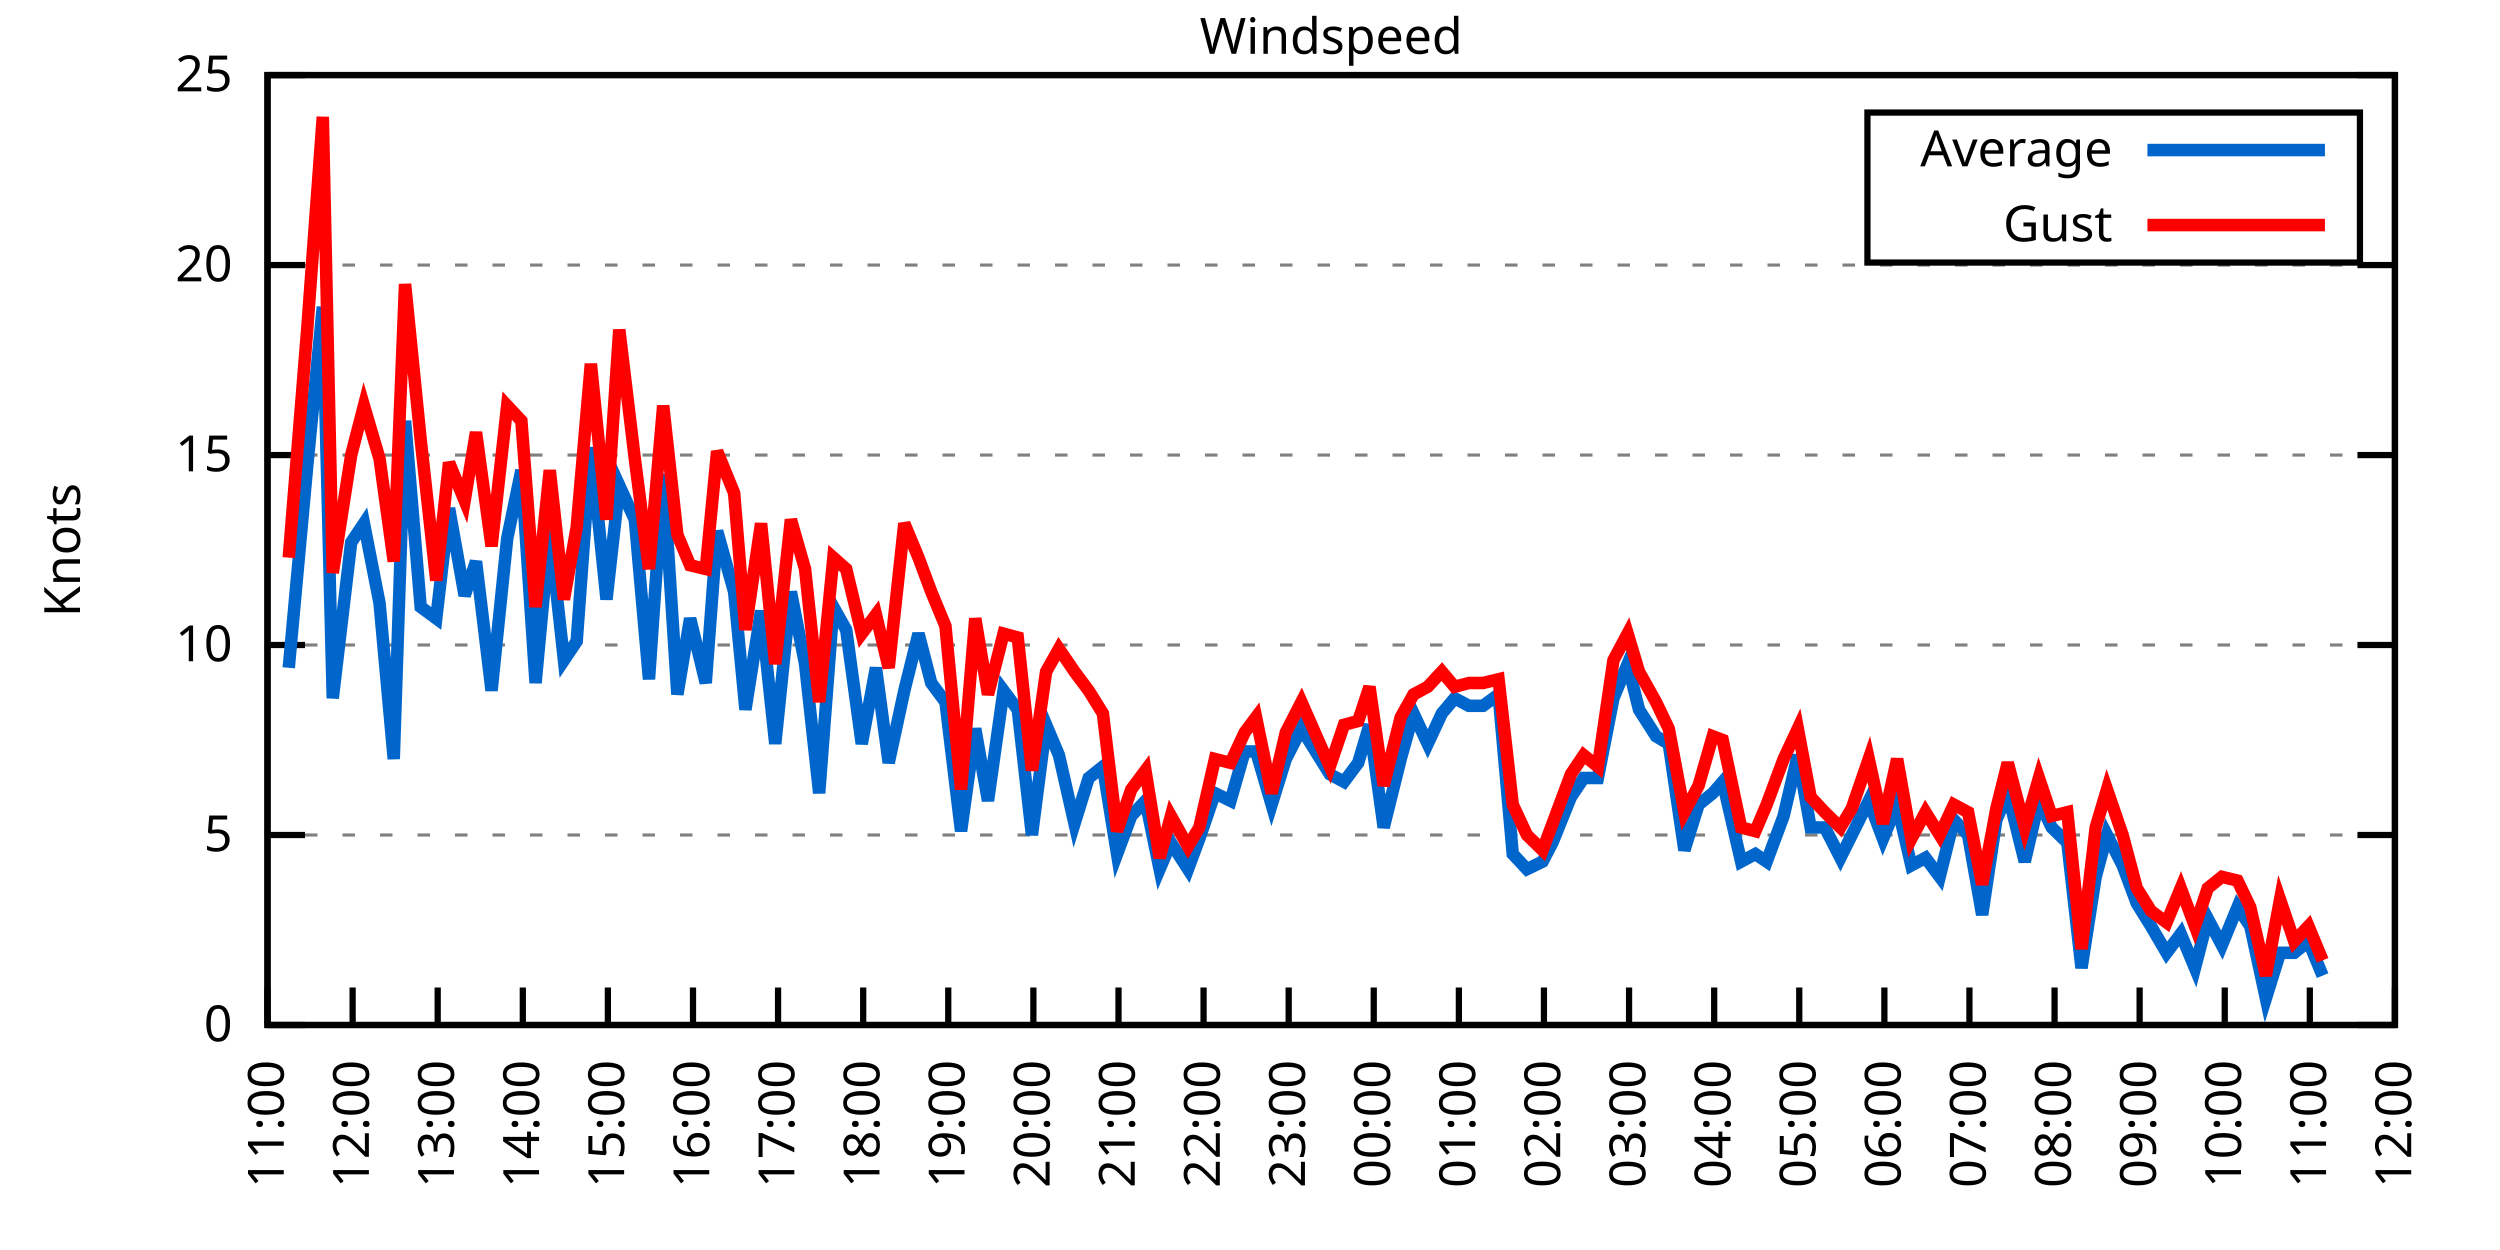
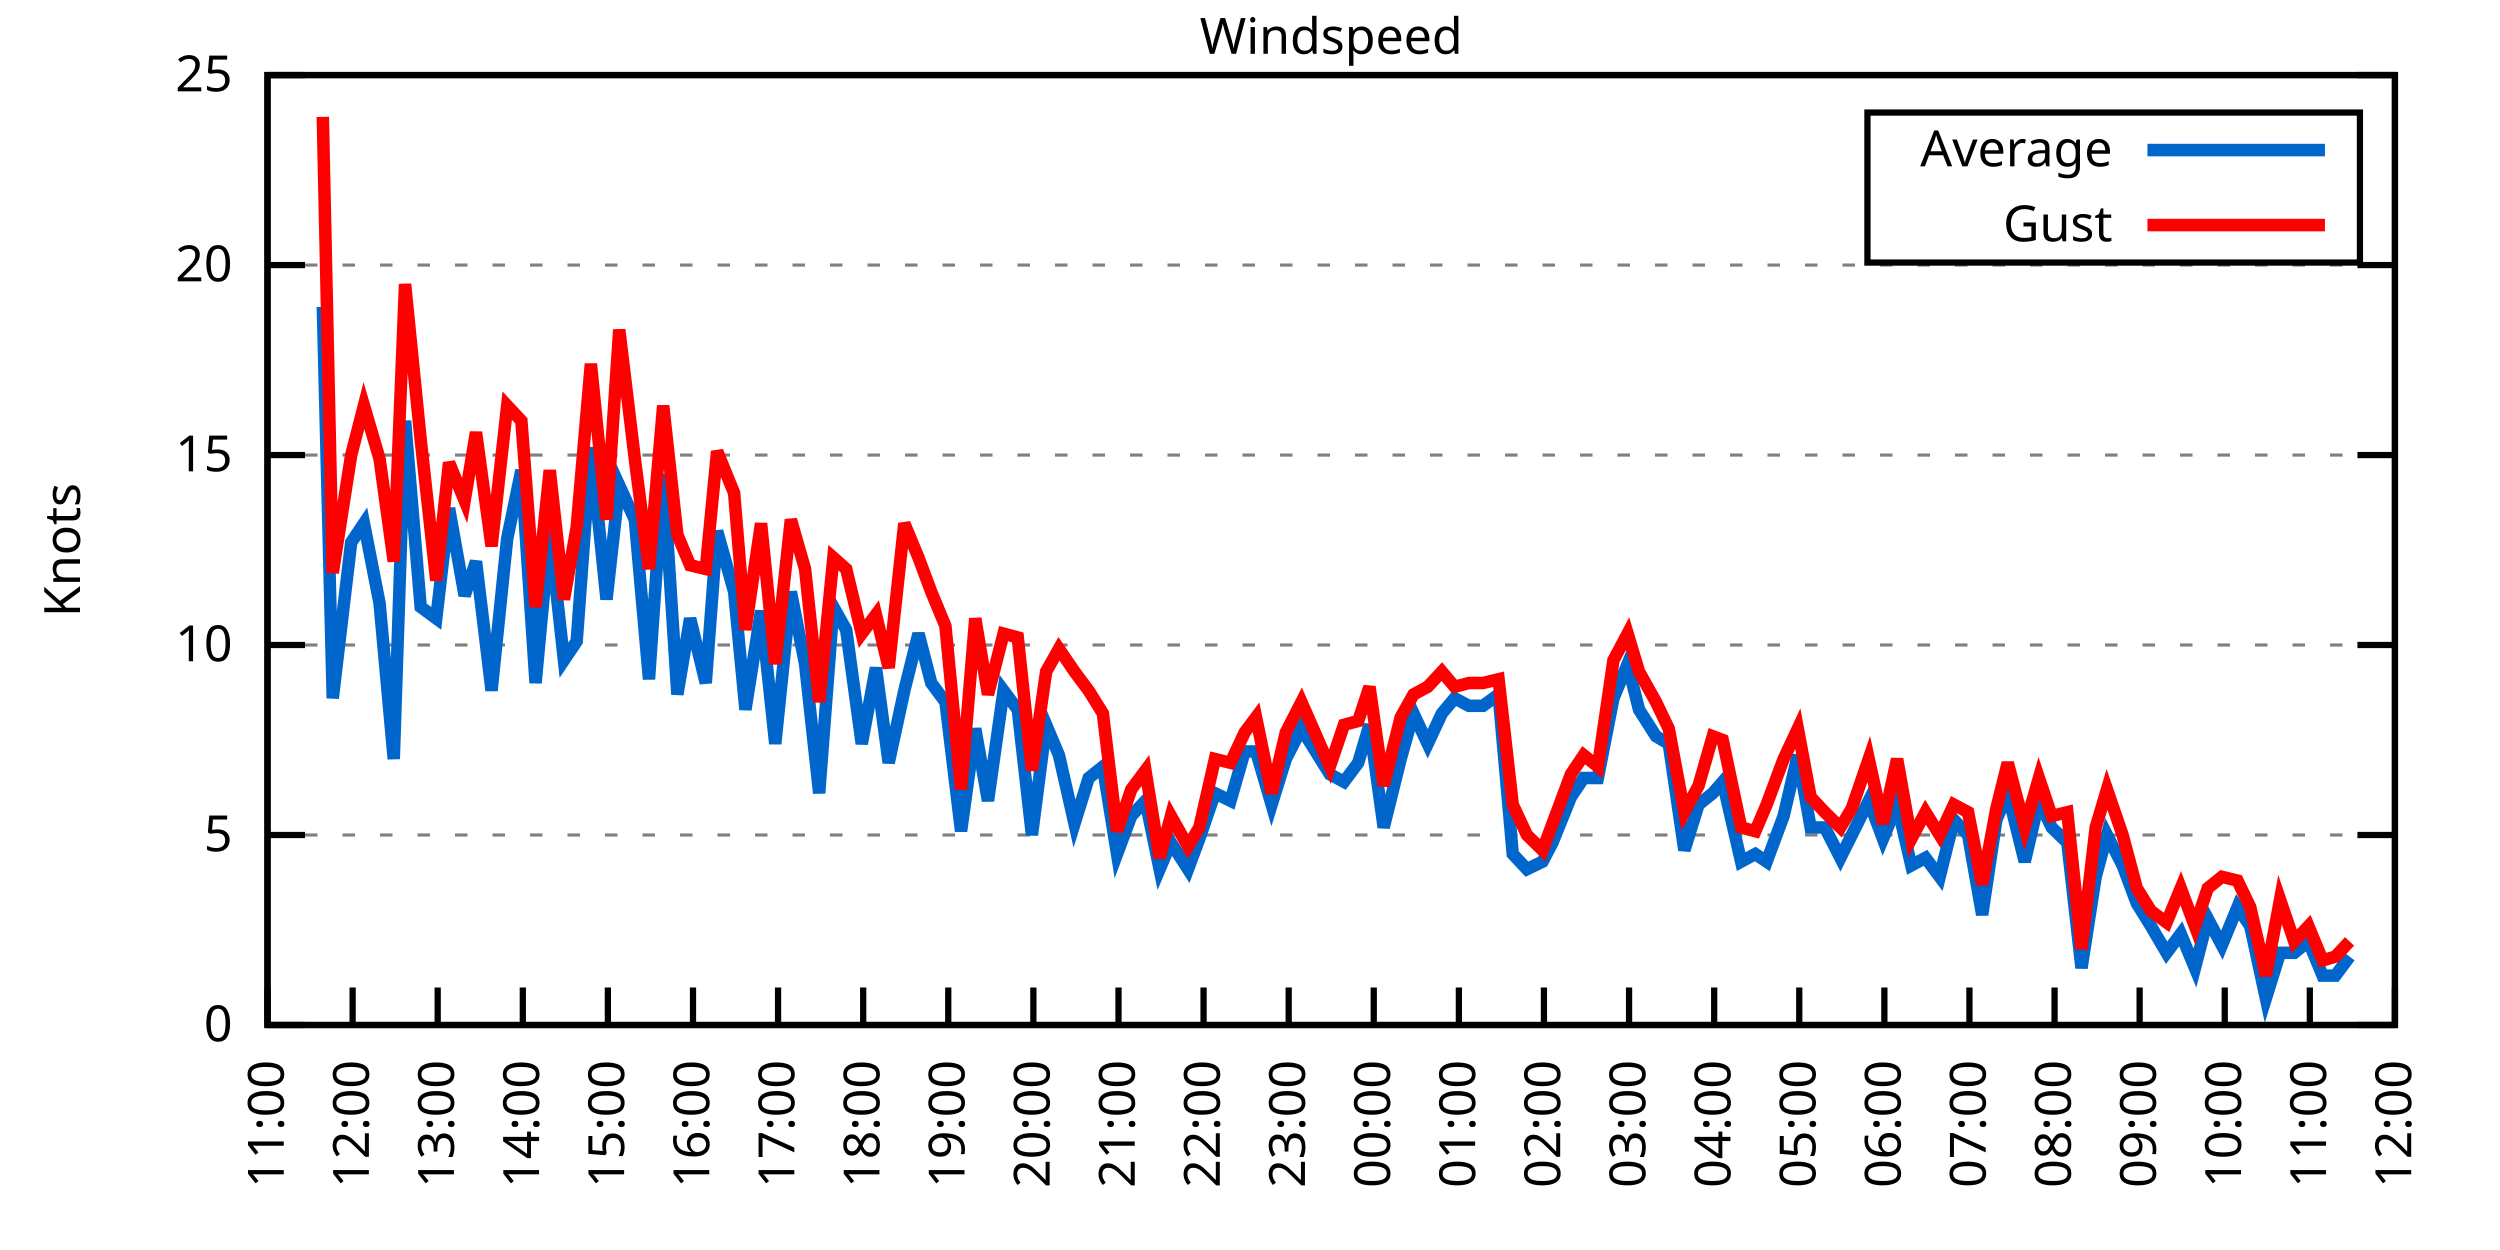
<svg xmlns="http://www.w3.org/2000/svg" xmlns:xlink="http://www.w3.org/1999/xlink" width="400" height="200" viewBox="0 0 400 200">
  <g id="gnuplot_canvas">
    <rect x="0" y="0" width="400" height="200" fill="none" />
    <defs>
      <circle id="gpDot" r="0.5" stroke-width="0.5" stroke="currentColor" />
      <path id="gpPt0" stroke-width="0.333" stroke="currentColor" d="M-1,0 h2 M0,-1 v2" />
      <path id="gpPt1" stroke-width="0.333" stroke="currentColor" d="M-1,-1 L1,1 M1,-1 L-1,1" />
      <path id="gpPt2" stroke-width="0.333" stroke="currentColor" d="M-1,0 L1,0 M0,-1 L0,1 M-1,-1 L1,1 M-1,1 L1,-1" />
      <rect id="gpPt3" stroke-width="0.333" stroke="currentColor" x="-1" y="-1" width="2" height="2" />
      <rect id="gpPt4" stroke-width="0.333" stroke="currentColor" fill="currentColor" x="-1" y="-1" width="2" height="2" />
      <circle id="gpPt5" stroke-width="0.333" stroke="currentColor" cx="0" cy="0" r="1" />
      <use xlink:href="#gpPt5" id="gpPt6" fill="currentColor" stroke="none" />
      <path id="gpPt7" stroke-width="0.333" stroke="currentColor" d="M0,-1.33 L-1.33,0.67 L1.33,0.67 z" />
      <use xlink:href="#gpPt7" id="gpPt8" fill="currentColor" stroke="none" />
      <use xlink:href="#gpPt7" id="gpPt9" stroke="currentColor" transform="rotate(180)" />
      <use xlink:href="#gpPt9" id="gpPt10" fill="currentColor" stroke="none" />
      <use xlink:href="#gpPt3" id="gpPt11" stroke="currentColor" transform="rotate(45)" />
      <use xlink:href="#gpPt11" id="gpPt12" fill="currentColor" stroke="none" />
      <path id="gpPt13" stroke-width="0.333" stroke="currentColor" d="M0,1.330 L1.265,0.411 L0.782,-1.067 L-0.782,-1.076 L-1.265,0.411 z" />
      <use xlink:href="#gpPt13" id="gpPt14" fill="currentColor" stroke="none" />
      <filter id="textbox" filterUnits="objectBoundingBox" x="0" y="0" height="1" width="1">
        <feFlood flood-color="white" flood-opacity="1" result="bgnd" />
        <feComposite in="SourceGraphic" in2="bgnd" operator="atop" />
      </filter>
      <filter id="greybox" filterUnits="objectBoundingBox" x="0" y="0" height="1" width="1">
        <feFlood flood-color="lightgrey" flood-opacity="1" result="grey" />
        <feComposite in="SourceGraphic" in2="grey" operator="atop" />
      </filter>
    </defs>
    <g fill="none" color="white" stroke="currentColor" stroke-width="1.00" stroke-linecap="butt" stroke-linejoin="miter">
</g>
    <g fill="none" color="black" stroke="currentColor" stroke-width="1.00" stroke-linecap="butt" stroke-linejoin="miter">
      <g stroke="none" shape-rendering="crispEdges">
        <polygon fill="rgb(255, 255, 255)" points="42.80,164.00 383.18,164.00 383.18,12.02 42.80,12.02 " />
      </g>
    </g>
    <g fill="none" color="black" stroke="currentColor" stroke-width="1.00" stroke-linecap="butt" stroke-linejoin="miter">
</g>
    <g fill="none" color="black" stroke="black" stroke-width="0.50" stroke-linecap="butt" stroke-linejoin="miter">
</g>
    <g fill="none" color="gray" stroke="currentColor" stroke-width="0.50" stroke-linecap="butt" stroke-linejoin="miter">
      <path stroke="gray" stroke-dasharray="2,4" class="gridline" d="M42.80,164.00 L383.19,164.00  " />
    </g>
    <g fill="none" color="gray" stroke="gray" stroke-width="1.00" stroke-linecap="butt" stroke-linejoin="miter">
</g>
    <g fill="none" color="black" stroke="currentColor" stroke-width="1.00" stroke-linecap="butt" stroke-linejoin="miter">
      <path stroke="black" d="M42.80,164.00 L48.80,164.00 M383.19,164.00 L377.19,164.00  " />
      <g transform="translate(37.20,166.60)" stroke="none" fill="black" font-family="Sans" font-size="8.00" text-anchor="end">
        <text>
          <tspan font-family="Sans"> 0</tspan>
        </text>
      </g>
    </g>
    <g fill="none" color="black" stroke="currentColor" stroke-width="1.00" stroke-linecap="butt" stroke-linejoin="miter">
</g>
    <g fill="none" color="black" stroke="black" stroke-width="0.50" stroke-linecap="butt" stroke-linejoin="miter">
</g>
    <g fill="none" color="gray" stroke="currentColor" stroke-width="0.50" stroke-linecap="butt" stroke-linejoin="miter">
      <path stroke="gray" stroke-dasharray="2,4" class="gridline" d="M42.80,133.60 L383.19,133.60  " />
    </g>
    <g fill="none" color="gray" stroke="gray" stroke-width="1.00" stroke-linecap="butt" stroke-linejoin="miter">
</g>
    <g fill="none" color="black" stroke="currentColor" stroke-width="1.00" stroke-linecap="butt" stroke-linejoin="miter">
      <path stroke="black" d="M42.80,133.60 L48.80,133.60 M383.19,133.60 L377.19,133.60  " />
      <g transform="translate(37.20,136.20)" stroke="none" fill="black" font-family="Sans" font-size="8.00" text-anchor="end">
        <text>
          <tspan font-family="Sans"> 5</tspan>
        </text>
      </g>
    </g>
    <g fill="none" color="black" stroke="currentColor" stroke-width="1.00" stroke-linecap="butt" stroke-linejoin="miter">
</g>
    <g fill="none" color="black" stroke="black" stroke-width="0.50" stroke-linecap="butt" stroke-linejoin="miter">
</g>
    <g fill="none" color="gray" stroke="currentColor" stroke-width="0.50" stroke-linecap="butt" stroke-linejoin="miter">
      <path stroke="gray" stroke-dasharray="2,4" class="gridline" d="M42.80,103.20 L383.19,103.20  " />
    </g>
    <g fill="none" color="gray" stroke="gray" stroke-width="1.00" stroke-linecap="butt" stroke-linejoin="miter">
</g>
    <g fill="none" color="black" stroke="currentColor" stroke-width="1.00" stroke-linecap="butt" stroke-linejoin="miter">
      <path stroke="black" d="M42.80,103.20 L48.80,103.20 M383.19,103.20 L377.19,103.20  " />
      <g transform="translate(37.20,105.80)" stroke="none" fill="black" font-family="Sans" font-size="8.00" text-anchor="end">
        <text>
          <tspan font-family="Sans"> 10</tspan>
        </text>
      </g>
    </g>
    <g fill="none" color="black" stroke="currentColor" stroke-width="1.00" stroke-linecap="butt" stroke-linejoin="miter">
</g>
    <g fill="none" color="black" stroke="black" stroke-width="0.50" stroke-linecap="butt" stroke-linejoin="miter">
</g>
    <g fill="none" color="gray" stroke="currentColor" stroke-width="0.50" stroke-linecap="butt" stroke-linejoin="miter">
      <path stroke="gray" stroke-dasharray="2,4" class="gridline" d="M42.80,72.81 L383.19,72.81  " />
    </g>
    <g fill="none" color="gray" stroke="gray" stroke-width="1.00" stroke-linecap="butt" stroke-linejoin="miter">
</g>
    <g fill="none" color="black" stroke="currentColor" stroke-width="1.00" stroke-linecap="butt" stroke-linejoin="miter">
      <path stroke="black" d="M42.80,72.81 L48.80,72.81 M383.19,72.81 L377.19,72.81  " />
      <g transform="translate(37.20,75.41)" stroke="none" fill="black" font-family="Sans" font-size="8.00" text-anchor="end">
        <text>
          <tspan font-family="Sans"> 15</tspan>
        </text>
      </g>
    </g>
    <g fill="none" color="black" stroke="currentColor" stroke-width="1.00" stroke-linecap="butt" stroke-linejoin="miter">
</g>
    <g fill="none" color="black" stroke="black" stroke-width="0.50" stroke-linecap="butt" stroke-linejoin="miter">
</g>
    <g fill="none" color="gray" stroke="currentColor" stroke-width="0.50" stroke-linecap="butt" stroke-linejoin="miter">
      <path stroke="gray" stroke-dasharray="2,4" class="gridline" d="M42.80,42.41 L383.19,42.41  " />
    </g>
    <g fill="none" color="gray" stroke="gray" stroke-width="1.00" stroke-linecap="butt" stroke-linejoin="miter">
</g>
    <g fill="none" color="black" stroke="currentColor" stroke-width="1.00" stroke-linecap="butt" stroke-linejoin="miter">
      <path stroke="black" d="M42.80,42.41 L48.80,42.41 M383.19,42.41 L377.19,42.41  " />
      <g transform="translate(37.20,45.01)" stroke="none" fill="black" font-family="Sans" font-size="8.00" text-anchor="end">
        <text>
          <tspan font-family="Sans"> 20</tspan>
        </text>
      </g>
    </g>
    <g fill="none" color="black" stroke="currentColor" stroke-width="1.00" stroke-linecap="butt" stroke-linejoin="miter">
</g>
    <g fill="none" color="black" stroke="black" stroke-width="0.50" stroke-linecap="butt" stroke-linejoin="miter">
</g>
    <g fill="none" color="gray" stroke="currentColor" stroke-width="0.50" stroke-linecap="butt" stroke-linejoin="miter">
      <path stroke="gray" stroke-dasharray="2,4" class="gridline" d="M42.80,12.01 L383.19,12.01  " />
    </g>
    <g fill="none" color="gray" stroke="gray" stroke-width="1.00" stroke-linecap="butt" stroke-linejoin="miter">
</g>
    <g fill="none" color="black" stroke="currentColor" stroke-width="1.00" stroke-linecap="butt" stroke-linejoin="miter">
      <path stroke="black" d="M42.80,12.01 L48.80,12.01 M383.19,12.01 L377.19,12.01  " />
      <g transform="translate(37.20,14.61)" stroke="none" fill="black" font-family="Sans" font-size="8.00" text-anchor="end">
        <text>
          <tspan font-family="Sans"> 25</tspan>
        </text>
      </g>
    </g>
    <g fill="none" color="black" stroke="currentColor" stroke-width="1.00" stroke-linecap="butt" stroke-linejoin="miter">
      <path stroke="black" d="M42.80,164.00 L42.80,158.00  " />
      <g transform="translate(45.40,169.60) rotate(270.00)" stroke="none" fill="black" font-family="Sans" font-size="8.00" text-anchor="end">
        <text>
          <tspan font-family="Sans">11:00</tspan>
        </text>
      </g>
    </g>
    <g fill="none" color="black" stroke="currentColor" stroke-width="1.00" stroke-linecap="butt" stroke-linejoin="miter">
      <path stroke="black" d="M56.42,164.00 L56.42,158.00  " />
      <g transform="translate(59.02,169.60) rotate(270.00)" stroke="none" fill="black" font-family="Sans" font-size="8.00" text-anchor="end">
        <text>
          <tspan font-family="Sans">12:00</tspan>
        </text>
      </g>
    </g>
    <g fill="none" color="black" stroke="currentColor" stroke-width="1.00" stroke-linecap="butt" stroke-linejoin="miter">
      <path stroke="black" d="M70.03,164.00 L70.03,158.00  " />
      <g transform="translate(72.63,169.60) rotate(270.00)" stroke="none" fill="black" font-family="Sans" font-size="8.00" text-anchor="end">
        <text>
          <tspan font-family="Sans">13:00</tspan>
        </text>
      </g>
    </g>
    <g fill="none" color="black" stroke="currentColor" stroke-width="1.00" stroke-linecap="butt" stroke-linejoin="miter">
      <path stroke="black" d="M83.65,164.00 L83.65,158.00  " />
      <g transform="translate(86.25,169.60) rotate(270.00)" stroke="none" fill="black" font-family="Sans" font-size="8.00" text-anchor="end">
        <text>
          <tspan font-family="Sans">14:00</tspan>
        </text>
      </g>
    </g>
    <g fill="none" color="black" stroke="currentColor" stroke-width="1.00" stroke-linecap="butt" stroke-linejoin="miter">
      <path stroke="black" d="M97.26,164.00 L97.26,158.00  " />
      <g transform="translate(99.86,169.60) rotate(270.00)" stroke="none" fill="black" font-family="Sans" font-size="8.00" text-anchor="end">
        <text>
          <tspan font-family="Sans">15:00</tspan>
        </text>
      </g>
    </g>
    <g fill="none" color="black" stroke="currentColor" stroke-width="1.00" stroke-linecap="butt" stroke-linejoin="miter">
      <path stroke="black" d="M110.88,164.00 L110.88,158.00  " />
      <g transform="translate(113.48,169.60) rotate(270.00)" stroke="none" fill="black" font-family="Sans" font-size="8.00" text-anchor="end">
        <text>
          <tspan font-family="Sans">16:00</tspan>
        </text>
      </g>
    </g>
    <g fill="none" color="black" stroke="currentColor" stroke-width="1.00" stroke-linecap="butt" stroke-linejoin="miter">
      <path stroke="black" d="M124.49,164.00 L124.49,158.00  " />
      <g transform="translate(127.09,169.60) rotate(270.00)" stroke="none" fill="black" font-family="Sans" font-size="8.00" text-anchor="end">
        <text>
          <tspan font-family="Sans">17:00</tspan>
        </text>
      </g>
    </g>
    <g fill="none" color="black" stroke="currentColor" stroke-width="1.00" stroke-linecap="butt" stroke-linejoin="miter">
      <path stroke="black" d="M138.11,164.00 L138.11,158.00  " />
      <g transform="translate(140.71,169.60) rotate(270.00)" stroke="none" fill="black" font-family="Sans" font-size="8.00" text-anchor="end">
        <text>
          <tspan font-family="Sans">18:00</tspan>
        </text>
      </g>
    </g>
    <g fill="none" color="black" stroke="currentColor" stroke-width="1.00" stroke-linecap="butt" stroke-linejoin="miter">
      <path stroke="black" d="M151.72,164.00 L151.72,158.00  " />
      <g transform="translate(154.32,169.60) rotate(270.00)" stroke="none" fill="black" font-family="Sans" font-size="8.00" text-anchor="end">
        <text>
          <tspan font-family="Sans">19:00</tspan>
        </text>
      </g>
    </g>
    <g fill="none" color="black" stroke="currentColor" stroke-width="1.00" stroke-linecap="butt" stroke-linejoin="miter">
      <path stroke="black" d="M165.34,164.00 L165.34,158.00  " />
      <g transform="translate(167.94,169.60) rotate(270.00)" stroke="none" fill="black" font-family="Sans" font-size="8.00" text-anchor="end">
        <text>
          <tspan font-family="Sans">20:00</tspan>
        </text>
      </g>
    </g>
    <g fill="none" color="black" stroke="currentColor" stroke-width="1.00" stroke-linecap="butt" stroke-linejoin="miter">
      <path stroke="black" d="M178.96,164.00 L178.96,158.00  " />
      <g transform="translate(181.56,169.60) rotate(270.00)" stroke="none" fill="black" font-family="Sans" font-size="8.00" text-anchor="end">
        <text>
          <tspan font-family="Sans">21:00</tspan>
        </text>
      </g>
    </g>
    <g fill="none" color="black" stroke="currentColor" stroke-width="1.00" stroke-linecap="butt" stroke-linejoin="miter">
      <path stroke="black" d="M192.57,164.00 L192.57,158.00  " />
      <g transform="translate(195.17,169.60) rotate(270.00)" stroke="none" fill="black" font-family="Sans" font-size="8.00" text-anchor="end">
        <text>
          <tspan font-family="Sans">22:00</tspan>
        </text>
      </g>
    </g>
    <g fill="none" color="black" stroke="currentColor" stroke-width="1.00" stroke-linecap="butt" stroke-linejoin="miter">
      <path stroke="black" d="M206.19,164.00 L206.19,158.00  " />
      <g transform="translate(208.79,169.60) rotate(270.00)" stroke="none" fill="black" font-family="Sans" font-size="8.00" text-anchor="end">
        <text>
          <tspan font-family="Sans">23:00</tspan>
        </text>
      </g>
    </g>
    <g fill="none" color="black" stroke="currentColor" stroke-width="1.00" stroke-linecap="butt" stroke-linejoin="miter">
      <path stroke="black" d="M219.80,164.00 L219.80,158.00  " />
      <g transform="translate(222.40,169.60) rotate(270.00)" stroke="none" fill="black" font-family="Sans" font-size="8.00" text-anchor="end">
        <text>
          <tspan font-family="Sans">00:00</tspan>
        </text>
      </g>
    </g>
    <g fill="none" color="black" stroke="currentColor" stroke-width="1.00" stroke-linecap="butt" stroke-linejoin="miter">
      <path stroke="black" d="M233.42,164.00 L233.42,158.00  " />
      <g transform="translate(236.02,169.60) rotate(270.00)" stroke="none" fill="black" font-family="Sans" font-size="8.00" text-anchor="end">
        <text>
          <tspan font-family="Sans">01:00</tspan>
        </text>
      </g>
    </g>
    <g fill="none" color="black" stroke="currentColor" stroke-width="1.00" stroke-linecap="butt" stroke-linejoin="miter">
      <path stroke="black" d="M247.03,164.00 L247.03,158.00  " />
      <g transform="translate(249.63,169.60) rotate(270.00)" stroke="none" fill="black" font-family="Sans" font-size="8.00" text-anchor="end">
        <text>
          <tspan font-family="Sans">02:00</tspan>
        </text>
      </g>
    </g>
    <g fill="none" color="black" stroke="currentColor" stroke-width="1.00" stroke-linecap="butt" stroke-linejoin="miter">
      <path stroke="black" d="M260.65,164.00 L260.65,158.00  " />
      <g transform="translate(263.25,169.60) rotate(270.00)" stroke="none" fill="black" font-family="Sans" font-size="8.00" text-anchor="end">
        <text>
          <tspan font-family="Sans">03:00</tspan>
        </text>
      </g>
    </g>
    <g fill="none" color="black" stroke="currentColor" stroke-width="1.00" stroke-linecap="butt" stroke-linejoin="miter">
      <path stroke="black" d="M274.27,164.00 L274.27,158.00  " />
      <g transform="translate(276.87,169.60) rotate(270.00)" stroke="none" fill="black" font-family="Sans" font-size="8.00" text-anchor="end">
        <text>
          <tspan font-family="Sans">04:00</tspan>
        </text>
      </g>
    </g>
    <g fill="none" color="black" stroke="currentColor" stroke-width="1.00" stroke-linecap="butt" stroke-linejoin="miter">
      <path stroke="black" d="M287.88,164.00 L287.88,158.00  " />
      <g transform="translate(290.48,169.60) rotate(270.00)" stroke="none" fill="black" font-family="Sans" font-size="8.00" text-anchor="end">
        <text>
          <tspan font-family="Sans">05:00</tspan>
        </text>
      </g>
    </g>
    <g fill="none" color="black" stroke="currentColor" stroke-width="1.00" stroke-linecap="butt" stroke-linejoin="miter">
      <path stroke="black" d="M301.50,164.00 L301.50,158.00  " />
      <g transform="translate(304.10,169.60) rotate(270.00)" stroke="none" fill="black" font-family="Sans" font-size="8.00" text-anchor="end">
        <text>
          <tspan font-family="Sans">06:00</tspan>
        </text>
      </g>
    </g>
    <g fill="none" color="black" stroke="currentColor" stroke-width="1.00" stroke-linecap="butt" stroke-linejoin="miter">
      <path stroke="black" d="M315.11,164.00 L315.11,158.00  " />
      <g transform="translate(317.71,169.60) rotate(270.00)" stroke="none" fill="black" font-family="Sans" font-size="8.00" text-anchor="end">
        <text>
          <tspan font-family="Sans">07:00</tspan>
        </text>
      </g>
    </g>
    <g fill="none" color="black" stroke="currentColor" stroke-width="1.00" stroke-linecap="butt" stroke-linejoin="miter">
      <path stroke="black" d="M328.73,164.00 L328.73,158.00  " />
      <g transform="translate(331.33,169.60) rotate(270.00)" stroke="none" fill="black" font-family="Sans" font-size="8.00" text-anchor="end">
        <text>
          <tspan font-family="Sans">08:00</tspan>
        </text>
      </g>
    </g>
    <g fill="none" color="black" stroke="currentColor" stroke-width="1.00" stroke-linecap="butt" stroke-linejoin="miter">
      <path stroke="black" d="M342.34,164.00 L342.34,158.00  " />
      <g transform="translate(344.94,169.60) rotate(270.00)" stroke="none" fill="black" font-family="Sans" font-size="8.00" text-anchor="end">
        <text>
          <tspan font-family="Sans">09:00</tspan>
        </text>
      </g>
    </g>
    <g fill="none" color="black" stroke="currentColor" stroke-width="1.00" stroke-linecap="butt" stroke-linejoin="miter">
      <path stroke="black" d="M355.96,164.00 L355.96,158.00  " />
      <g transform="translate(358.56,169.60) rotate(270.00)" stroke="none" fill="black" font-family="Sans" font-size="8.00" text-anchor="end">
        <text>
          <tspan font-family="Sans">10:00</tspan>
        </text>
      </g>
    </g>
    <g fill="none" color="black" stroke="currentColor" stroke-width="1.00" stroke-linecap="butt" stroke-linejoin="miter">
      <path stroke="black" d="M369.57,164.00 L369.57,158.00  " />
      <g transform="translate(372.17,169.60) rotate(270.00)" stroke="none" fill="black" font-family="Sans" font-size="8.00" text-anchor="end">
        <text>
          <tspan font-family="Sans">11:00</tspan>
        </text>
      </g>
    </g>
    <g fill="none" color="black" stroke="currentColor" stroke-width="1.00" stroke-linecap="butt" stroke-linejoin="miter">
      <path stroke="black" d="M383.19,164.00 L383.19,158.00  " />
      <g transform="translate(385.79,169.60) rotate(270.00)" stroke="none" fill="black" font-family="Sans" font-size="8.00" text-anchor="end">
        <text>
          <tspan font-family="Sans">12:00</tspan>
        </text>
      </g>
    </g>
    <g fill="none" color="black" stroke="currentColor" stroke-width="1.00" stroke-linecap="butt" stroke-linejoin="miter">
</g>
    <g fill="none" color="black" stroke="currentColor" stroke-width="1.00" stroke-linecap="butt" stroke-linejoin="miter">
      <path stroke="black" d="M42.80,12.01 L42.80,164.00 L383.19,164.00 L383.19,12.01 L42.80,12.01 Z  " />
    </g>
    <g fill="none" color="black" stroke="currentColor" stroke-width="1.00" stroke-linecap="butt" stroke-linejoin="miter">
</g>
    <g fill="none" color="black" stroke="currentColor" stroke-width="1.00" stroke-linecap="butt" stroke-linejoin="miter">
      <path stroke="black" d="M298.79,42.01 L298.79,18.01 L377.59,18.01 L377.59,42.01 L298.79,42.01 Z  " />
    </g>
    <g id="Windspeed_plot_1">
      <g fill="none" color="white" stroke="black" stroke-width="2.00" stroke-linecap="butt" stroke-linejoin="miter">
</g>
      <g fill="none" color="black" stroke="currentColor" stroke-width="2.00" stroke-linecap="butt" stroke-linejoin="miter">
        <g transform="translate(337.99,26.61)" stroke="none" fill="black" font-family="Sans" font-size="8.00" text-anchor="end">
          <text>
            <tspan font-family="Sans">Average</tspan>
          </text>
        </g>
      </g>
      <g fill="none" color="black" stroke="currentColor" stroke-width="2.00" stroke-linecap="butt" stroke-linejoin="miter">
-         <path stroke="rgb(  0, 102, 204)" d="M343.59,24.01 L371.99,24.01 M46.20,106.85 L49.15,74.63 L51.65,49.10 L53.24,111.72 L56.19,86.79 L58.23,83.75   L60.73,96.52 L63.00,121.44 L64.81,67.33 L67.31,97.12 L69.80,98.95 L71.85,81.32 L74.34,95.30 L76.16,89.83   L78.65,110.50 L81.15,86.18 L83.42,75.24 L85.69,109.28 L87.96,84.97 L90.23,105.64 L92.27,102.60 L94.54,71.59   L97.04,95.91 L99.08,77.67 L101.57,83.14 L103.84,108.68 L106.11,75.85 L108.38,111.11 L110.42,98.95 L112.92,109.28   L114.74,84.97 L117.46,94.69 L119.27,113.54 L121.77,97.73 L124.04,119.01 L126.54,94.69 L128.81,106.24 L131.07,126.91   L133.34,97.12 L135.39,100.77 L137.88,119.01 L140.15,106.85 L142.19,122.05 L144.69,110.50 L146.96,101.38 L149.00,109.28   L151.27,112.32 L153.77,132.99 L156.04,116.58 L158.08,128.13 L160.57,110.50 L162.84,113.54 L165.11,133.60 L167.38,115.97   L169.43,120.83 L171.92,131.78 L174.19,124.48 L176.46,122.66 L178.73,136.64 L181.00,130.56 L183.27,128.13 L185.54,139.07   L187.35,134.82 L190.08,139.07 L191.89,134.21 L194.39,126.91 L196.88,128.13 L199.15,120.23 L200.97,120.23 L203.46,128.74   L205.73,121.44 L208.23,116.58 L212.77,123.87 L215.04,125.09 L217.31,122.05 L219.12,115.97 L221.39,132.39 L224.11,121.44   L226.16,114.15 L228.43,119.01 L230.70,114.15 L232.74,111.72 L235.01,112.93 L237.28,112.93 L239.77,111.11 L242.04,136.64   L244.31,139.07 L246.81,137.86 L248.40,134.82 L251.35,127.52 L253.39,124.48 L255.66,124.48 L258.15,111.72 L260.42,106.24   L262.24,113.54 L264.96,117.80 L267.00,119.01 L269.50,136.03 L271.77,128.74 L274.04,126.91 L275.63,125.09 L278.58,137.86   L280.85,136.64 L282.66,137.86 L285.38,130.56 L287.65,120.83 L289.70,132.39 L291.97,132.39 L294.46,137.25 L296.28,133.60   L299.00,128.13 L301.27,134.21 L303.54,128.74 L305.81,138.47 L308.08,137.25 L310.35,140.29 L312.62,131.17 L314.89,133.60   L317.15,146.37 L319.42,131.17 L321.24,126.91 L323.96,137.86 L326.23,128.13 L328.27,132.39 L330.77,134.82 L333.04,154.88   L335.31,140.29 L337.12,133.60 L339.62,138.47 L341.89,144.55 L344.16,148.19 L346.65,152.45 L348.92,149.41 L351.19,154.88   L353.24,146.98 L355.50,151.23 L358.00,145.15 L360.04,148.19 L362.54,159.74 L364.81,152.45 L367.08,152.45 L369.35,150.62   L371.62,156.10  " />
+         <path stroke="rgb(  0, 102, 204)" d="M343.59,24.01 L371.99,24.01 M51.65,49.10 L53.24,111.72 L56.19,86.79 L58.23,83.75 L60.73,96.52 L63.00,121.44   L64.81,67.33 L67.31,97.12 L69.80,98.95 L71.85,81.32 L74.34,95.30 L76.16,89.83 L78.65,110.50 L81.15,86.18   L83.42,75.24 L85.69,109.28 L87.96,84.97 L90.23,105.64 L92.27,102.60 L94.54,71.59 L97.04,95.91 L99.08,77.67   L101.57,83.14 L103.84,108.68 L106.11,75.85 L108.38,111.11 L110.42,98.95 L112.92,109.28 L114.74,84.97 L117.46,94.69   L119.27,113.54 L121.77,97.73 L124.04,119.01 L126.54,94.69 L128.81,106.24 L131.07,126.91 L133.34,97.12 L135.39,100.77   L137.88,119.01 L140.15,106.85 L142.19,122.05 L144.69,110.50 L146.96,101.38 L149.00,109.28 L151.27,112.32 L153.77,132.99   L156.04,116.58 L158.08,128.13 L160.57,110.50 L162.84,113.54 L165.11,133.60 L167.38,115.97 L169.43,120.83 L171.92,131.78   L174.19,124.48 L176.46,122.66 L178.73,136.64 L181.00,130.56 L183.27,128.13 L185.54,139.07 L187.35,134.82 L190.08,139.07   L191.89,134.21 L194.39,126.91 L196.88,128.13 L199.15,120.23 L200.97,120.23 L203.46,128.74 L205.73,121.44 L208.23,116.58   L212.77,123.87 L215.04,125.09 L217.31,122.05 L219.12,115.97 L221.39,132.39 L224.11,121.44 L226.16,114.15 L228.43,119.01   L230.70,114.15 L232.74,111.72 L235.01,112.93 L237.28,112.93 L239.77,111.11 L242.04,136.64 L244.31,139.07 L246.81,137.86   L248.40,134.82 L251.35,127.52 L253.39,124.48 L255.66,124.48 L258.15,111.72 L260.42,106.24 L262.24,113.54 L264.96,117.80   L267.00,119.01 L269.50,136.03 L271.77,128.74 L274.04,126.91 L275.63,125.09 L278.58,137.86 L280.85,136.64 L282.66,137.86   L285.38,130.56 L287.65,120.83 L289.70,132.39 L291.97,132.39 L294.46,137.25 L296.28,133.60 L299.00,128.13 L301.27,134.21   L303.54,128.74 L305.81,138.47 L308.08,137.25 L310.35,140.29 L312.62,131.17 L314.89,133.60 L317.15,146.37 L319.42,131.17   L321.24,126.91 L323.96,137.86 L326.23,128.13 L328.27,132.39 L330.77,134.82 L333.04,154.88 L335.31,140.29 L337.12,133.60   L339.62,138.47 L341.89,144.55 L344.16,148.19 L346.65,152.45 L348.92,149.41 L351.19,154.88 L353.24,146.98 L355.50,151.23   L358.00,145.15 L360.04,148.19 L362.54,159.74 L364.81,152.45 L367.08,152.45 L369.35,150.62 L371.62,156.10 L373.66,156.10   L375.93,153.06  " />
      </g>
    </g>
    <g id="Windspeed_plot_2">
      <g fill="none" color="black" stroke="currentColor" stroke-width="2.00" stroke-linecap="butt" stroke-linejoin="miter">
        <g transform="translate(337.99,38.61)" stroke="none" fill="black" font-family="Sans" font-size="8.00" text-anchor="end">
          <text>
            <tspan font-family="Sans">Gust</tspan>
          </text>
        </g>
      </g>
      <g fill="none" color="black" stroke="currentColor" stroke-width="2.00" stroke-linecap="butt" stroke-linejoin="miter">
-         <path stroke="rgb(255,   0,   0)" d="M343.59,36.01 L371.99,36.01 M46.20,89.22 L49.15,52.74 L51.65,18.70 L53.24,91.65 L56.19,72.81 L58.23,64.90   L60.73,73.41 L63.00,89.83 L64.81,45.45 L67.31,70.37 L69.80,92.87 L71.85,74.02 L74.34,80.10 L76.16,69.16   L78.65,87.40 L81.15,64.90 L83.42,67.33 L85.69,97.12 L87.96,75.24 L90.23,95.91 L92.27,84.36 L94.54,58.21   L97.04,83.14 L99.08,52.74 L101.57,73.41 L103.84,91.04 L106.11,64.90 L108.38,85.57 L110.42,90.44 L112.92,91.04   L114.74,72.20 L117.46,78.89 L119.27,100.77 L121.77,83.75 L124.04,106.24 L126.54,83.14 L128.81,91.04 L131.07,112.32   L133.34,89.22 L135.39,91.04 L137.88,101.38 L140.15,98.34 L142.19,106.85 L144.69,83.75 L146.96,89.22 L149.00,94.69   L151.27,100.16 L153.77,126.31 L156.04,98.95 L158.08,111.11 L160.57,101.38 L162.84,101.99 L165.11,123.27 L167.38,107.46   L169.43,103.81 L171.92,107.46 L174.19,110.50 L176.46,114.15 L178.73,132.99 L181.00,126.31 L183.27,123.27 L185.54,137.25   L187.35,130.56 L190.08,135.43 L191.89,132.39 L194.39,121.44 L196.88,122.05 L199.15,117.19 L200.97,114.76 L203.46,126.91   L205.73,117.19 L208.23,112.32 L212.77,122.66 L215.04,115.97 L217.31,115.36 L219.12,109.89 L221.39,125.70 L224.11,114.76   L226.16,111.11 L228.43,109.89 L230.70,107.46 L232.74,109.89 L235.01,109.28 L237.28,109.28 L239.77,108.68 L242.04,128.74   L244.31,133.60 L246.81,136.03 L248.40,131.78 L251.35,123.87 L253.39,120.83 L255.66,122.66 L258.15,105.64 L260.42,101.38   L262.24,107.46 L264.96,112.32 L267.00,116.58 L269.50,129.95 L271.77,125.70 L274.04,117.80 L275.63,118.40 L278.58,132.39   L280.85,132.99 L282.66,128.74 L285.38,121.44 L287.65,116.58 L289.70,127.52 L291.97,129.95 L294.46,132.39 L296.28,129.35   L299.00,121.44 L301.27,131.78 L303.54,121.44 L305.81,134.21 L308.08,129.95 L310.35,133.60 L312.62,128.74 L314.89,129.95   L317.15,141.51 L319.42,129.35 L321.24,122.05 L323.96,132.39 L326.23,124.48 L328.27,130.56 L330.77,129.95 L333.04,151.84   L335.31,132.39 L337.12,126.31 L339.62,133.60 L341.89,142.11 L344.16,145.76 L346.65,147.59 L348.92,142.11 L351.19,148.19   L353.24,142.11 L355.50,140.29 L358.00,140.90 L360.04,145.15 L362.54,156.10 L364.81,143.94 L367.08,150.62 L369.35,148.19   L371.62,153.66  " />
+         <path stroke="rgb(255,   0,   0)" d="M343.59,36.01 L371.99,36.01 M51.65,18.70 L53.24,91.65 L56.19,72.81 L58.23,64.90 L60.73,73.41 L63.00,89.83   L64.81,45.45 L67.31,70.37 L69.80,92.87 L71.85,74.02 L74.34,80.10 L76.16,69.16 L78.65,87.40 L81.15,64.90   L83.42,67.33 L85.69,97.12 L87.96,75.24 L90.23,95.91 L92.27,84.36 L94.54,58.21 L97.04,83.14 L99.08,52.74   L101.57,73.41 L103.84,91.04 L106.11,64.90 L108.38,85.57 L110.42,90.44 L112.92,91.04 L114.74,72.20 L117.46,78.89   L119.27,100.77 L121.77,83.75 L124.04,106.24 L126.54,83.14 L128.81,91.04 L131.07,112.32 L133.34,89.22 L135.39,91.04   L137.88,101.38 L140.15,98.34 L142.19,106.85 L144.69,83.75 L146.96,89.22 L149.00,94.69 L151.27,100.16 L153.77,126.31   L156.04,98.95 L158.08,111.11 L160.57,101.38 L162.84,101.99 L165.11,123.27 L167.38,107.46 L169.43,103.81 L171.92,107.46   L174.19,110.50 L176.46,114.15 L178.73,132.99 L181.00,126.31 L183.27,123.27 L185.54,137.25 L187.35,130.56 L190.08,135.43   L191.89,132.39 L194.39,121.44 L196.88,122.05 L199.15,117.19 L200.97,114.76 L203.46,126.91 L205.73,117.19 L208.23,112.32   L212.77,122.66 L215.04,115.97 L217.31,115.36 L219.12,109.89 L221.39,125.70 L224.11,114.76 L226.16,111.11 L228.43,109.89   L230.70,107.46 L232.74,109.89 L235.01,109.28 L237.28,109.28 L239.77,108.68 L242.04,128.74 L244.31,133.60 L246.81,136.03   L248.40,131.78 L251.35,123.87 L253.39,120.83 L255.66,122.66 L258.15,105.64 L260.42,101.38 L262.24,107.46 L264.96,112.32   L267.00,116.58 L269.50,129.95 L271.77,125.70 L274.04,117.80 L275.63,118.40 L278.58,132.39 L280.85,132.99 L282.66,128.74   L285.38,121.44 L287.65,116.58 L289.70,127.52 L291.97,129.95 L294.46,132.39 L296.28,129.35 L299.00,121.44 L301.27,131.78   L303.54,121.44 L305.81,134.21 L308.08,129.95 L310.35,133.60 L312.62,128.74 L314.89,129.95 L317.15,141.51 L319.42,129.35   L321.24,122.05 L323.96,132.39 L326.23,124.48 L328.27,130.56 L330.77,129.95 L333.04,151.84 L335.31,132.39 L337.12,126.31   L339.62,133.60 L341.89,142.11 L344.16,145.76 L346.65,147.59 L348.92,142.11 L351.19,148.19 L353.24,142.11 L355.50,140.29   L358.00,140.90 L360.04,145.15 L362.54,156.10 L364.81,143.94 L367.08,150.62 L369.35,148.19 L371.62,153.66 L373.66,153.06   L375.93,150.62  " />
      </g>
    </g>
    <g fill="none" color="black" stroke="currentColor" stroke-width="2.00" stroke-linecap="butt" stroke-linejoin="miter">
</g>
    <g fill="none" color="black" stroke="black" stroke-width="1.00" stroke-linecap="butt" stroke-linejoin="miter">
</g>
    <g fill="none" color="black" stroke="currentColor" stroke-width="1.00" stroke-linecap="butt" stroke-linejoin="miter">
      <path stroke="black" d="M42.80,12.01 L42.80,164.00 L383.19,164.00 L383.19,12.01 L42.80,12.01 Z  " />
      <g transform="translate(12.80,88.01) rotate(270.00)" stroke="none" fill="black" font-family="Sans" font-size="8.00" text-anchor="middle">
        <text>
          <tspan font-family="Sans">Knots</tspan>
        </text>
      </g>
    </g>
    <g fill="none" color="black" stroke="currentColor" stroke-width="1.00" stroke-linecap="butt" stroke-linejoin="miter">
</g>
    <g fill="none" color="black" stroke="currentColor" stroke-width="1.00" stroke-linecap="butt" stroke-linejoin="miter">
      <g transform="translate(212.99,8.61)" stroke="none" fill="black" font-family="Sans" font-size="8.00" text-anchor="middle">
        <text>
          <tspan font-family="Sans">Windspeed</tspan>
        </text>
      </g>
    </g>
    <g fill="none" color="black" stroke="currentColor" stroke-width="1.00" stroke-linecap="butt" stroke-linejoin="miter">
</g>
  </g>
</svg>
